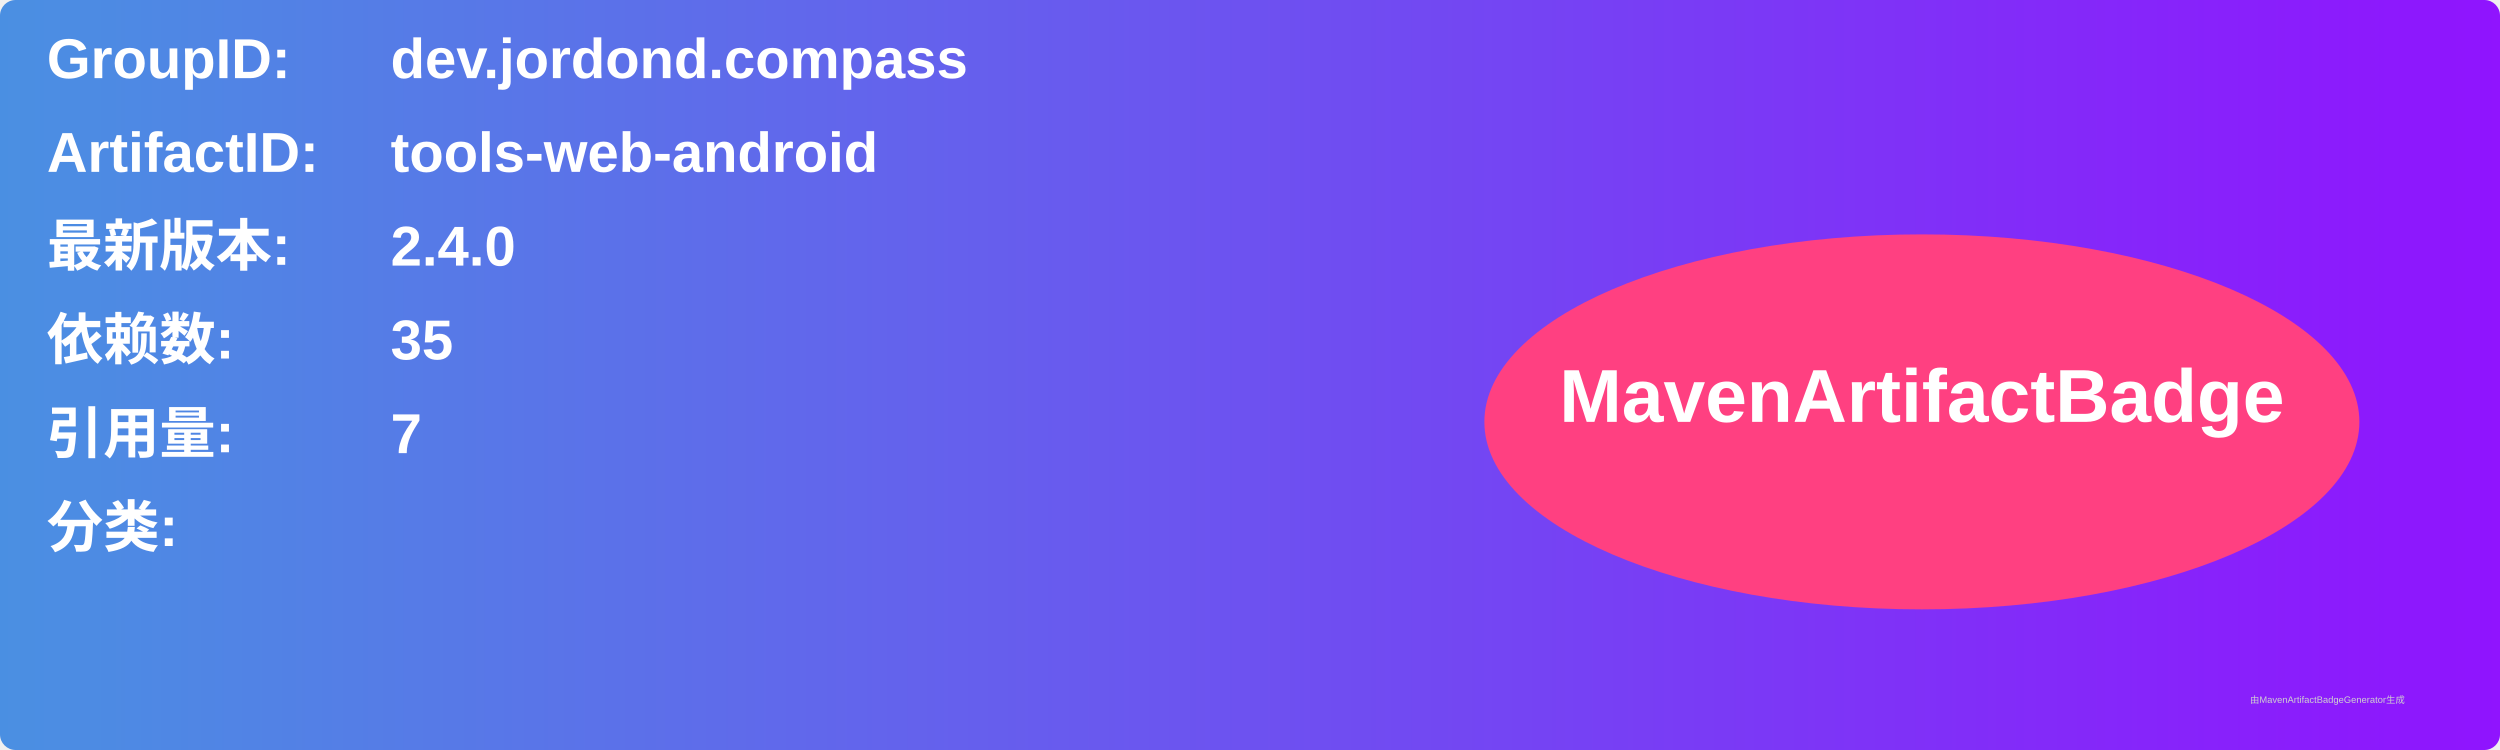
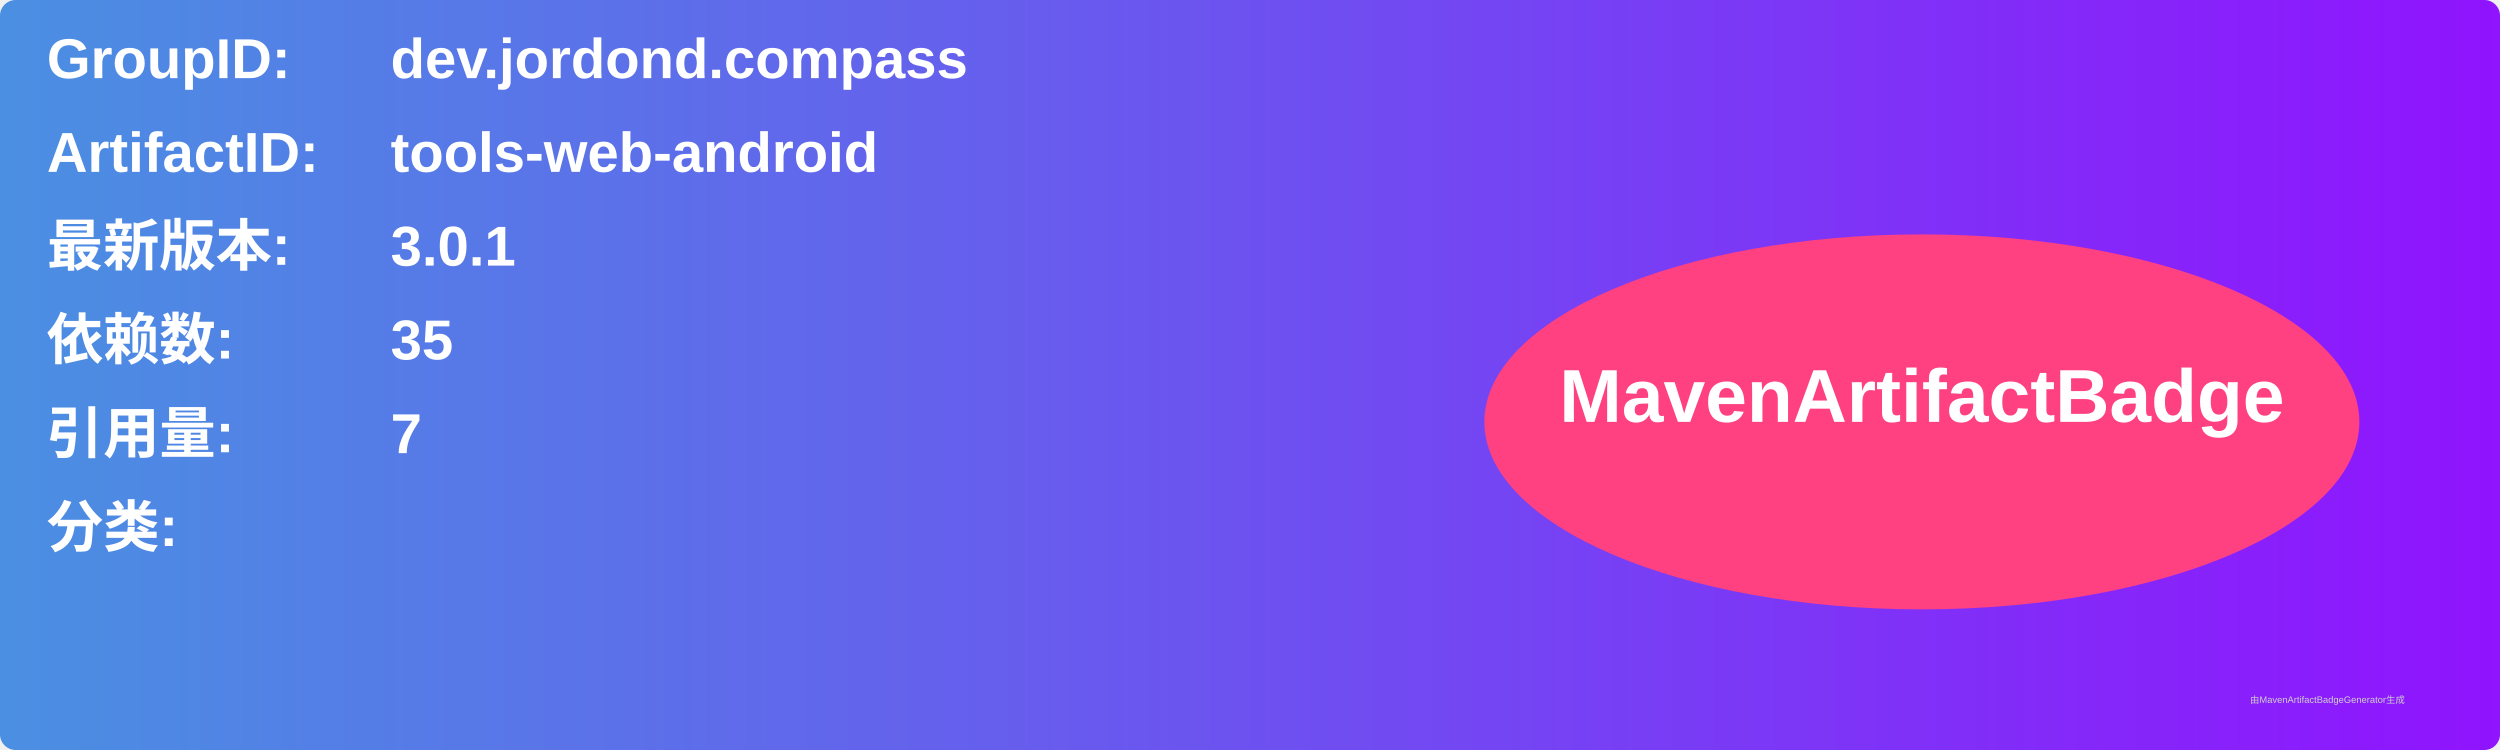
<svg xmlns="http://www.w3.org/2000/svg" width="800" height="240" viewBox="0 0 800 240">
  <linearGradient id="grad" x1="0%" y1="0%" x2="100%" y2="0%">
    <stop offset="0%" stop-color="#4a90e2" />
    <stop offset="100%" stop-color="#9013fe" />
  </linearGradient>
  <rect width="100%" height="100%" rx="5" ry="5" fill="url(#grad)" />
  <g transform="translate(15, 15)">
    <text x="0" y="10" font-family="Arial" font-size="18" fill="white" font-weight="bold" width="260">GroupID:</text>
    <text x="110" y="10" font-family="Arial" font-size="18" fill="white" font-weight="bold" width="460">dev.jordond.compass</text>
    <text x="0" y="40" font-family="Arial" font-size="18" fill="white" font-weight="bold" width="260">ArtifactID:</text>
    <text x="110" y="40" font-family="Arial" font-size="18" fill="white" font-weight="bold" width="460">tools-web-android</text>
    <text x="0" y="70" font-family="Arial" font-size="18" fill="white" font-weight="bold">最新版本:</text>
    <text x="110" y="70" font-family="Arial" font-size="18" fill="white" font-weight="bold">
-       <tspan font-weight="bold">2.4.0</tspan>
+       <tspan font-weight="bold">3.0.1</tspan>
    </text>
    <text x="0" y="100" font-family="Arial" font-size="18" fill="white" font-weight="bold">依赖数: </text>
    <text x="110" y="100" font-family="Arial" font-size="18" fill="white">
      <tspan font-weight="bold">35</tspan>
    </text>
    <text x="0" y="130" font-family="Arial" font-size="18" fill="white" font-weight="bold">引用量: </text>
    <text x="110" y="130" font-family="Arial" font-size="18" fill="white">
      <tspan font-weight="bold">7</tspan>
    </text>
    <text x="0" y="160" font-family="Arial" font-size="18" fill="white" font-weight="bold">分类:</text>
    <text x="10" y="190" font-family="Arial" font-size="10" fill="white">
      <tspan font-weight="bold" />
    </text>
    <ellipse cx="600" cy="120" rx="140" ry="60" fill="#ff4081" />
    <text x="600" y="120" text-anchor="middle" font-family="Arial" font-size="24" fill="white" font-weight="bold">MavenArtifactBadge</text>
  </g>
  <text x="720" y="225" font-family="Arial" font-size="3" fill="#d0d0d0">由MavenArtifactBadgeGenerator生成</text>
</svg>
